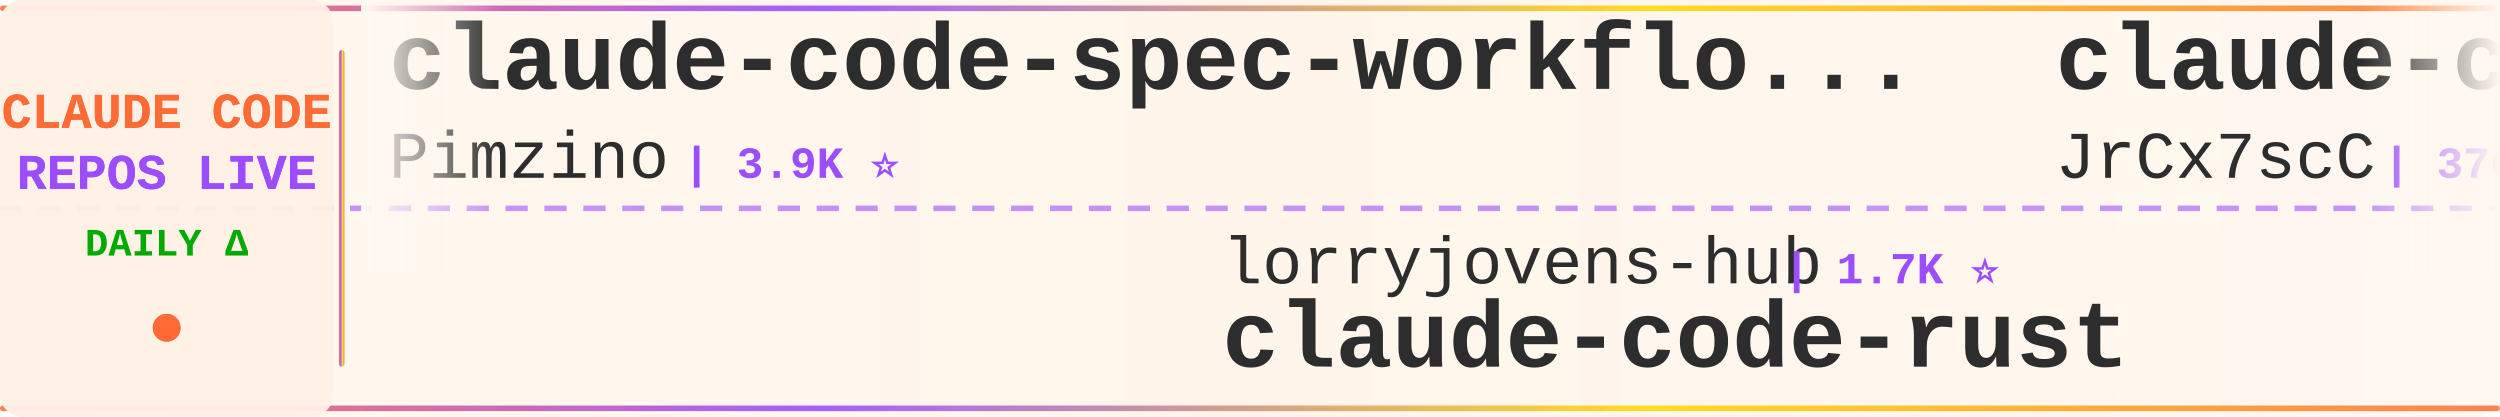
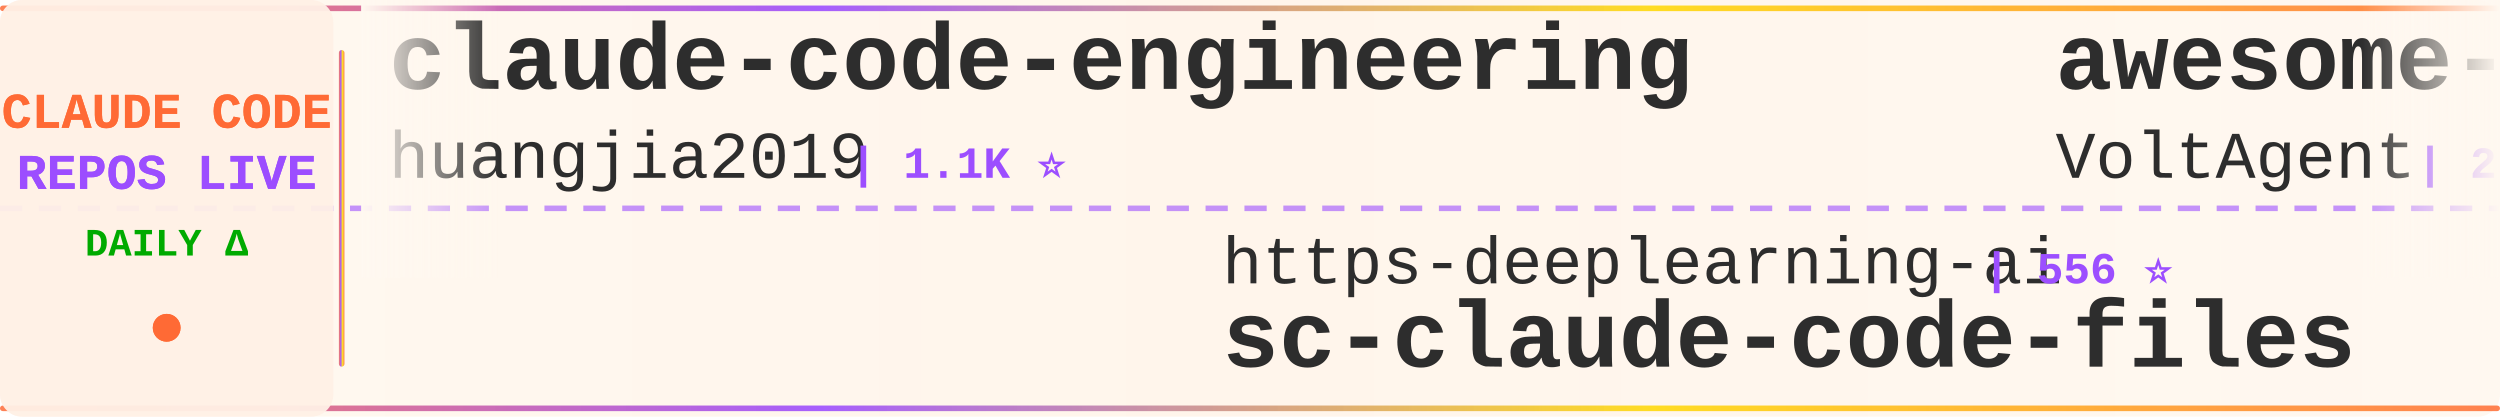
<svg xmlns="http://www.w3.org/2000/svg" width="900" height="150">
  <defs>
    <linearGradient id="tickerBg" x1="0%" y1="0%" x2="100%" y2="0%">
      <stop offset="0%" style="stop-color:#fff8f0;stop-opacity:0.98" />
      <stop offset="50%" style="stop-color:#fff5eb;stop-opacity:1" />
      <stop offset="100%" style="stop-color:#fff8f0;stop-opacity:0.98" />
    </linearGradient>
    <linearGradient id="borderGrad" x1="0%" y1="0%" x2="100%" y2="0%">
      <stop offset="0%" style="stop-color:#FF6B35;stop-opacity:0.85">
        <animate attributeName="stop-opacity" values="0.85;1;0.85" dur="2s" repeatCount="indefinite" />
      </stop>
      <stop offset="33%" style="stop-color:#9C4EFF;stop-opacity:0.9">
        <animate attributeName="stop-opacity" values="0.9;1;0.9" dur="2.2s" repeatCount="indefinite" />
      </stop>
      <stop offset="66%" style="stop-color:#FFD700;stop-opacity:0.85">
        <animate attributeName="stop-opacity" values="0.85;1;0.85" dur="1.8s" repeatCount="indefinite" />
      </stop>
      <stop offset="100%" style="stop-color:#FF6B35;stop-opacity:0.85">
        <animate attributeName="stop-opacity" values="0.85;1;0.85" dur="2s" repeatCount="indefinite" />
      </stop>
    </linearGradient>
    <filter id="textGlow">
      <feGaussianBlur stdDeviation="0.15" result="coloredBlur" />
      <feMerge>
        <feMergeNode in="coloredBlur" />
        <feMergeNode in="SourceGraphic" />
      </feMerge>
    </filter>
    <filter id="metricGlow">
      <feGaussianBlur stdDeviation="0.2" result="coloredBlur" />
      <feMerge>
        <feMergeNode in="coloredBlur" />
        <feMergeNode in="SourceGraphic" />
      </feMerge>
    </filter>
    <linearGradient id="leftFade" x1="0%" y1="0%" x2="100%" y2="0%">
      <stop offset="0%" style="stop-color:#fff8f0;stop-opacity:1" />
      <stop offset="100%" style="stop-color:#fff8f0;stop-opacity:0" />
    </linearGradient>
    <linearGradient id="rightFade" x1="0%" y1="0%" x2="100%" y2="0%">
      <stop offset="0%" style="stop-color:#fff8f0;stop-opacity:0" />
      <stop offset="100%" style="stop-color:#fff8f0;stop-opacity:1" />
    </linearGradient>
  </defs>
  <rect width="900" height="150" fill="url(#tickerBg)" rx="8" />
  <rect x="0" y="2" width="900" height="2" fill="url(#borderGrad)" rx="1" />
  <rect x="0" y="146" width="900" height="2" fill="url(#borderGrad)" rx="1" />
  <line x1="0" y1="75" x2="900" y2="75" stroke="#9C4EFF" stroke-width="2" stroke-dasharray="8 6" opacity="0.6" />
  <rect x="0" y="0" width="120" height="150" fill="#fff0e6" opacity="0.95" rx="8" />
  <text x="60" y="46" font-family="'Courier New', monospace" font-size="18" font-weight="bold" fill="#FF6B35" text-anchor="middle" filter="url(#textGlow)">
    CLAUDE CODE
  </text>
  <text x="60" y="68" font-family="'Courier New', monospace" font-size="18" font-weight="bold" fill="#9C4EFF" text-anchor="middle" filter="url(#textGlow)">
    REPOS LIVE
  </text>
  <text x="60" y="92" font-family="'Courier New', monospace" font-size="14" font-weight="bold" fill="#00aa00" text-anchor="middle">
    DAILY Δ
  </text>
  <circle cx="60" cy="118" r="5" fill="#FF6B35" filter="url(#metricGlow)">
    <animate attributeName="r" values="4;6;4" dur="1.5s" repeatCount="indefinite" />
    <animate attributeName="opacity" values="0.6;1;0.6" dur="1.5s" repeatCount="indefinite" />
  </circle>
  <rect x="122" y="18" width="2" height="114" fill="url(#borderGrad)" rx="1" />
  <clipPath id="tickerClip">
    <rect x="130" y="0" width="770" height="150" />
  </clipPath>
  <g clip-path="url(#tickerClip)">
    <g id="tickerItems">
      <animateTransform attributeName="transform" attributeType="XML" type="translate" from="0 0" to="-3000 0" dur="54s" repeatCount="indefinite" />
      <g transform="translate(0, 0)">
-         <text x="140" y="32" font-family="'Courier New', monospace" font-size="34" font-weight="bold" fill="#2d2d2d">claude-code-spec-workflo...</text>
-         <text x="140" y="64" font-family="'Courier New', monospace" font-size="24" font-weight="normal" fill="#2d2d2d" opacity="1.0">Pimzino</text>
-         <text x="246" y="64" font-family="'Courier New', monospace" font-size="16" font-weight="bold" fill="#9C4EFF"> | 3.9K ⭐</text>
+         <text x="140" y="32" font-family="'Courier New', monospace" font-size="34" font-weight="bold" fill="#2d2d2d">claude-code-engineering</text>
+         <text x="140" y="64" font-family="'Courier New', monospace" font-size="24" font-weight="normal" fill="#2d2d2d" opacity="1.0">huangjia2019</text>
+         <text x="306" y="64" font-family="'Courier New', monospace" font-size="16" font-weight="bold" fill="#9C4EFF"> | 1.1K ⭐</text>
      </g>
      <g transform="translate(300, 0)">
-         <text x="140" y="102" font-family="'Courier New', monospace" font-size="24" font-weight="normal" fill="#2d2d2d" opacity="1.0">lorryjovens-hub</text>
-         <text x="342" y="102" font-family="'Courier New', monospace" font-size="16" font-weight="bold" fill="#9C4EFF"> | 1.7K ⭐</text>
-         <text x="140" y="132" font-family="'Courier New', monospace" font-size="34" font-weight="bold" fill="#2d2d2d">claude-code-rust</text>
+         <text x="140" y="102" font-family="'Courier New', monospace" font-size="24" font-weight="normal" fill="#2d2d2d" opacity="1.0">https-deeplearning-ai</text>
+         <text x="414" y="102" font-family="'Courier New', monospace" font-size="16" font-weight="bold" fill="#9C4EFF"> | 556 ⭐</text>
+         <text x="140" y="132" font-family="'Courier New', monospace" font-size="34" font-weight="bold" fill="#2d2d2d">sc-claude-code-files</text>
      </g>
      <g transform="translate(600, 0)">
-         <text x="140" y="32" font-family="'Courier New', monospace" font-size="34" font-weight="bold" fill="#2d2d2d">claude-code-source</text>
-         <text x="140" y="64" font-family="'Courier New', monospace" font-size="24" font-weight="normal" fill="#2d2d2d" opacity="1.0">JrCx7scC</text>
-         <text x="258" y="64" font-family="'Courier New', monospace" font-size="16" font-weight="bold" fill="#9C4EFF"> | 376 ⭐</text>
+         <text x="140" y="32" font-family="'Courier New', monospace" font-size="34" font-weight="bold" fill="#2d2d2d">awesome-claude-code-suba...</text>
+         <text x="140" y="64" font-family="'Courier New', monospace" font-size="24" font-weight="normal" fill="#2d2d2d" opacity="1.0">VoltAgent</text>
+         <text x="270" y="64" font-family="'Courier New', monospace" font-size="16" font-weight="bold" fill="#9C4EFF"> | 25.7K ⭐ +3</text>
      </g>
      <g transform="translate(900, 0)">
-         <text x="140" y="102" font-family="'Courier New', monospace" font-size="24" font-weight="normal" fill="#2d2d2d" opacity="1.0">WorldFlowAI</text>
-         <text x="294" y="102" font-family="'Courier New', monospace" font-size="16" font-weight="bold" fill="#9C4EFF"> | 4.6K ⭐ +26</text>
-         <text x="140" y="132" font-family="'Courier New', monospace" font-size="34" font-weight="bold" fill="#2d2d2d">everything-claude-code</text>
+         <text x="140" y="102" font-family="'Courier New', monospace" font-size="24" font-weight="normal" fill="#2d2d2d" opacity="1.0">darcyegb</text>
+         <text x="258" y="102" font-family="'Courier New', monospace" font-size="16" font-weight="bold" fill="#9C4EFF"> | 775 ⭐</text>
+         <text x="140" y="132" font-family="'Courier New', monospace" font-size="34" font-weight="bold" fill="#2d2d2d">ClaudeCodeAgents</text>
      </g>
      <g transform="translate(1200, 0)">
-         <text x="140" y="32" font-family="'Courier New', monospace" font-size="34" font-weight="bold" fill="#2d2d2d">everything-claude-code-z...</text>
-         <text x="140" y="64" font-family="'Courier New', monospace" font-size="24" font-weight="normal" fill="#2d2d2d" opacity="1.0">xu-xiang</text>
-         <text x="258" y="64" font-family="'Courier New', monospace" font-size="16" font-weight="bold" fill="#9C4EFF"> | 2.0K ⭐</text>
+         <text x="140" y="32" font-family="'Courier New', monospace" font-size="34" font-weight="bold" fill="#2d2d2d">claude-code-security-rev...</text>
+         <text x="140" y="64" font-family="'Courier New', monospace" font-size="24" font-weight="normal" fill="#2d2d2d" opacity="1.0">anthropics</text>
+         <text x="282" y="64" font-family="'Courier New', monospace" font-size="16" font-weight="bold" fill="#9C4EFF"> | 6.4K ⭐ +2</text>
      </g>
      <g transform="translate(1500, 0)">
-         <text x="140" y="102" font-family="'Courier New', monospace" font-size="24" font-weight="normal" fill="#2d2d2d" opacity="1.0">anthropics</text>
-         <text x="282" y="102" font-family="'Courier New', monospace" font-size="16" font-weight="bold" fill="#9C4EFF"> | 180.9K ⭐ +180.9K</text>
-         <text x="140" y="132" font-family="'Courier New', monospace" font-size="34" font-weight="bold" fill="#2d2d2d">skills</text>
+         <text x="140" y="102" font-family="'Courier New', monospace" font-size="24" font-weight="normal" fill="#2d2d2d" opacity="1.0">sugyan</text>
+         <text x="234" y="102" font-family="'Courier New', monospace" font-size="16" font-weight="bold" fill="#9C4EFF"> | 1.1K ⭐</text>
+         <text x="140" y="132" font-family="'Courier New', monospace" font-size="34" font-weight="bold" fill="#2d2d2d">claude-code-webui</text>
      </g>
      <g transform="translate(1800, 0)">
-         <text x="140" y="32" font-family="'Courier New', monospace" font-size="34" font-weight="bold" fill="#2d2d2d">claude-code-base-action</text>
-         <text x="140" y="64" font-family="'Courier New', monospace" font-size="24" font-weight="normal" fill="#2d2d2d" opacity="1.0">anthropics</text>
-         <text x="282" y="64" font-family="'Courier New', monospace" font-size="16" font-weight="bold" fill="#9C4EFF"> | 1.0K ⭐</text>
+         <text x="140" y="32" font-family="'Courier New', monospace" font-size="34" font-weight="bold" fill="#2d2d2d">claude-code-guide</text>
+         <text x="140" y="64" font-family="'Courier New', monospace" font-size="24" font-weight="normal" fill="#2d2d2d" opacity="1.0">zebbern</text>
+         <text x="246" y="64" font-family="'Courier New', monospace" font-size="16" font-weight="bold" fill="#9C4EFF"> | 4.7K ⭐</text>
      </g>
      <g transform="translate(2100, 0)">
-         <text x="140" y="102" font-family="'Courier New', monospace" font-size="24" font-weight="normal" fill="#2d2d2d" opacity="1.0">huangserva</text>
-         <text x="282" y="102" font-family="'Courier New', monospace" font-size="16" font-weight="bold" fill="#9C4EFF"> | 629 ⭐</text>
-         <text x="140" y="132" font-family="'Courier New', monospace" font-size="34" font-weight="bold" fill="#2d2d2d">claude-code-cli</text>
+         <text x="140" y="102" font-family="'Courier New', monospace" font-size="24" font-weight="normal" fill="#2d2d2d" opacity="1.0">Yuyz0112</text>
+         <text x="258" y="102" font-family="'Courier New', monospace" font-size="16" font-weight="bold" fill="#9C4EFF"> | 2.4K ⭐</text>
+         <text x="140" y="132" font-family="'Courier New', monospace" font-size="34" font-weight="bold" fill="#2d2d2d">claude-code-reverse</text>
      </g>
      <g transform="translate(2400, 0)">
-         <text x="140" y="32" font-family="'Courier New', monospace" font-size="34" font-weight="bold" fill="#2d2d2d">claude_codex_bridge</text>
-         <text x="140" y="64" font-family="'Courier New', monospace" font-size="24" font-weight="normal" fill="#2d2d2d" opacity="1.0">SeemSeam</text>
-         <text x="258" y="64" font-family="'Courier New', monospace" font-size="16" font-weight="bold" fill="#9C4EFF"> | 3.6K ⭐ +3</text>
+         <text x="140" y="32" font-family="'Courier New', monospace" font-size="34" font-weight="bold" fill="#2d2d2d">claude-code-hub</text>
+         <text x="140" y="64" font-family="'Courier New', monospace" font-size="24" font-weight="normal" fill="#2d2d2d" opacity="1.0">ding113</text>
+         <text x="246" y="64" font-family="'Courier New', monospace" font-size="16" font-weight="bold" fill="#9C4EFF"> | 3.4K ⭐</text>
      </g>
      <g transform="translate(2700, 0)">
-         <text x="140" y="102" font-family="'Courier New', monospace" font-size="24" font-weight="normal" fill="#2d2d2d" opacity="1.0">Piebald-AI</text>
-         <text x="282" y="102" font-family="'Courier New', monospace" font-size="16" font-weight="bold" fill="#9C4EFF"> | 12.9K ⭐ +5</text>
-         <text x="140" y="132" font-family="'Courier New', monospace" font-size="34" font-weight="bold" fill="#2d2d2d">claude-code-system-promp...</text>
+         <text x="140" y="102" font-family="'Courier New', monospace" font-size="24" font-weight="normal" fill="#2d2d2d" opacity="1.0">alejandrobalderas</text>
+         <text x="366" y="102" font-family="'Courier New', monospace" font-size="16" font-weight="bold" fill="#9C4EFF"> | 3.0K ⭐</text>
+         <text x="140" y="132" font-family="'Courier New', monospace" font-size="34" font-weight="bold" fill="#2d2d2d">claude-code-from-source</text>
      </g>
      <g transform="translate(3000, 0)">
-         <text x="140" y="32" font-family="'Courier New', monospace" font-size="34" font-weight="bold" fill="#2d2d2d">claude-code-spec-workflo...</text>
-         <text x="140" y="64" font-family="'Courier New', monospace" font-size="24" font-weight="normal" fill="#2d2d2d" opacity="1.0">Pimzino</text>
-         <text x="246" y="64" font-family="'Courier New', monospace" font-size="16" font-weight="bold" fill="#9C4EFF"> | 3.9K ⭐</text>
+         <text x="140" y="32" font-family="'Courier New', monospace" font-size="34" font-weight="bold" fill="#2d2d2d">claude-code-engineering</text>
+         <text x="140" y="64" font-family="'Courier New', monospace" font-size="24" font-weight="normal" fill="#2d2d2d" opacity="1.0">huangjia2019</text>
+         <text x="306" y="64" font-family="'Courier New', monospace" font-size="16" font-weight="bold" fill="#9C4EFF"> | 1.1K ⭐</text>
      </g>
      <g transform="translate(3300, 0)">
-         <text x="140" y="102" font-family="'Courier New', monospace" font-size="24" font-weight="normal" fill="#2d2d2d" opacity="1.0">lorryjovens-hub</text>
-         <text x="342" y="102" font-family="'Courier New', monospace" font-size="16" font-weight="bold" fill="#9C4EFF"> | 1.7K ⭐</text>
-         <text x="140" y="132" font-family="'Courier New', monospace" font-size="34" font-weight="bold" fill="#2d2d2d">claude-code-rust</text>
+         <text x="140" y="102" font-family="'Courier New', monospace" font-size="24" font-weight="normal" fill="#2d2d2d" opacity="1.0">https-deeplearning-ai</text>
+         <text x="414" y="102" font-family="'Courier New', monospace" font-size="16" font-weight="bold" fill="#9C4EFF"> | 556 ⭐</text>
+         <text x="140" y="132" font-family="'Courier New', monospace" font-size="34" font-weight="bold" fill="#2d2d2d">sc-claude-code-files</text>
      </g>
      <g transform="translate(3600, 0)">
-         <text x="140" y="32" font-family="'Courier New', monospace" font-size="34" font-weight="bold" fill="#2d2d2d">claude-code-source</text>
-         <text x="140" y="64" font-family="'Courier New', monospace" font-size="24" font-weight="normal" fill="#2d2d2d" opacity="1.0">JrCx7scC</text>
-         <text x="258" y="64" font-family="'Courier New', monospace" font-size="16" font-weight="bold" fill="#9C4EFF"> | 376 ⭐</text>
+         <text x="140" y="32" font-family="'Courier New', monospace" font-size="34" font-weight="bold" fill="#2d2d2d">awesome-claude-code-suba...</text>
+         <text x="140" y="64" font-family="'Courier New', monospace" font-size="24" font-weight="normal" fill="#2d2d2d" opacity="1.0">VoltAgent</text>
+         <text x="270" y="64" font-family="'Courier New', monospace" font-size="16" font-weight="bold" fill="#9C4EFF"> | 25.7K ⭐ +3</text>
      </g>
      <g transform="translate(3900, 0)">
-         <text x="140" y="102" font-family="'Courier New', monospace" font-size="24" font-weight="normal" fill="#2d2d2d" opacity="1.0">WorldFlowAI</text>
-         <text x="294" y="102" font-family="'Courier New', monospace" font-size="16" font-weight="bold" fill="#9C4EFF"> | 4.6K ⭐ +26</text>
-         <text x="140" y="132" font-family="'Courier New', monospace" font-size="34" font-weight="bold" fill="#2d2d2d">everything-claude-code</text>
+         <text x="140" y="102" font-family="'Courier New', monospace" font-size="24" font-weight="normal" fill="#2d2d2d" opacity="1.0">darcyegb</text>
+         <text x="258" y="102" font-family="'Courier New', monospace" font-size="16" font-weight="bold" fill="#9C4EFF"> | 775 ⭐</text>
+         <text x="140" y="132" font-family="'Courier New', monospace" font-size="34" font-weight="bold" fill="#2d2d2d">ClaudeCodeAgents</text>
      </g>
    </g>
  </g>
  <rect x="130" y="0" width="50" height="100" fill="url(#leftFade)" />
  <rect x="850" y="0" width="50" height="100" fill="url(#rightFade)" />
</svg>
